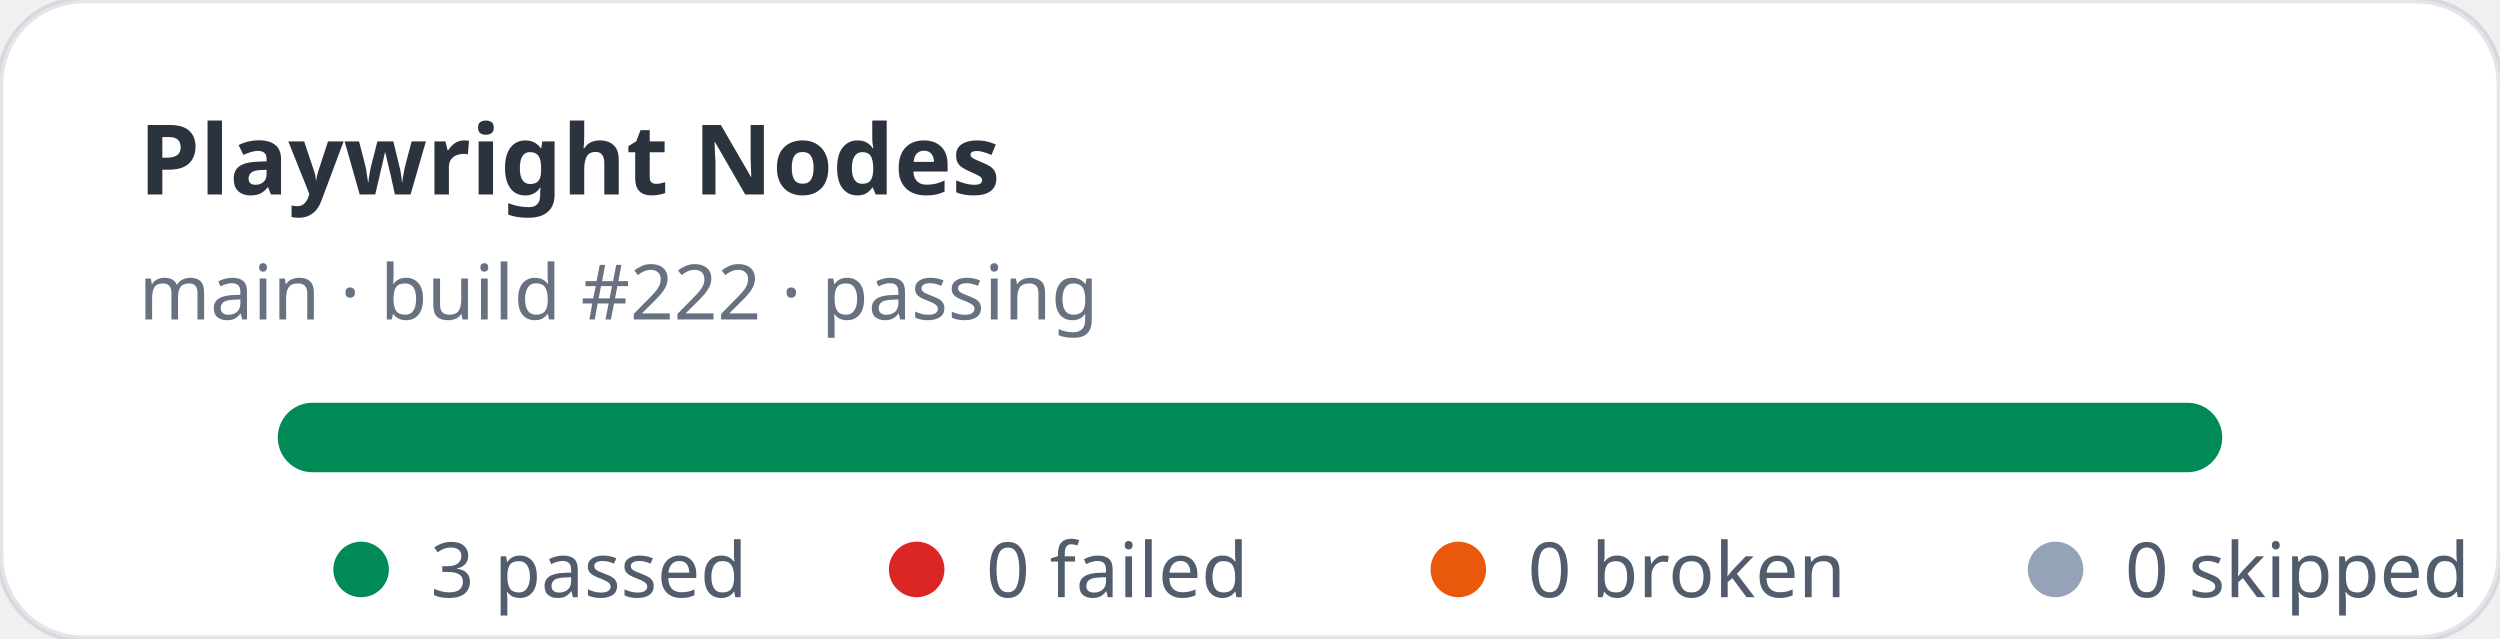
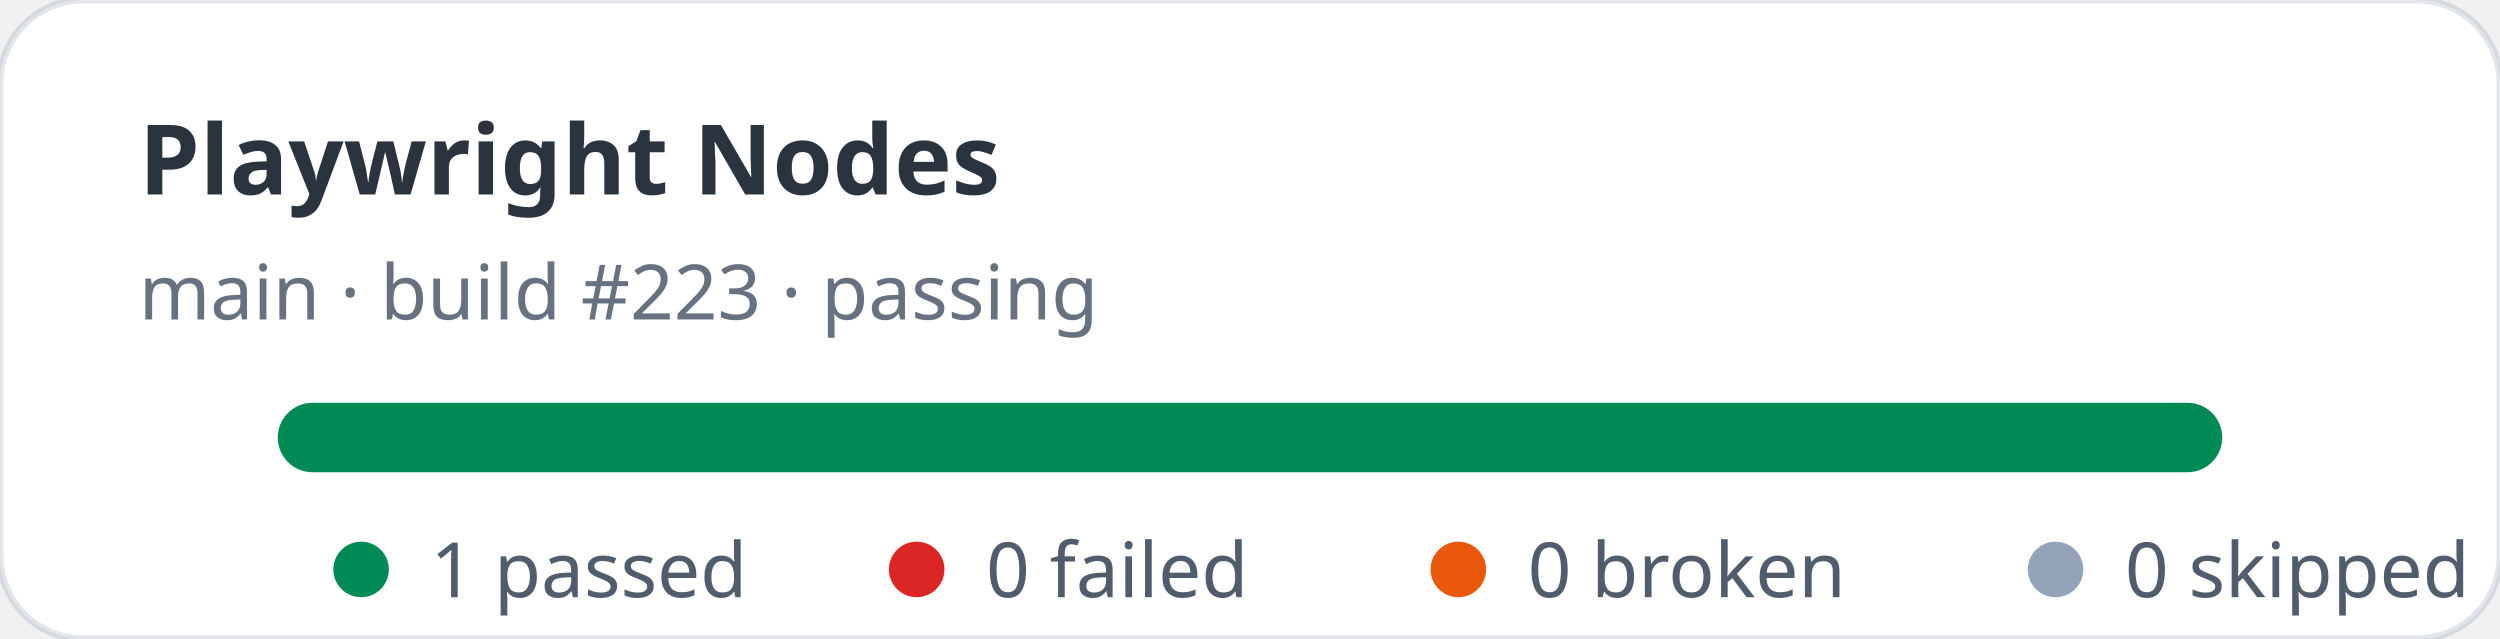
- <svg xmlns="http://www.w3.org/2000/svg" width="360" height="92" viewBox="0 0 360 92" role="img" aria-label="Playwright Nodes stats: 3 passed, 0 failed">
+ <svg xmlns="http://www.w3.org/2000/svg" width="360" height="92" viewBox="0 0 360 92" role="img" aria-label="Playwright Nodes stats: 1 passed, 0 failed">
  <rect width="360" height="92" rx="12" fill="#ffffff" stroke="rgba(11,48,86,0.12)" />
  <text x="20" y="28" fill="rgba(1,10,24,0.83)" font-family="ui-sans-serif,system-ui,sans-serif" font-size="14" font-weight="700">Playwright Nodes</text>
-   <text x="20" y="46" fill="rgba(2,19,44,0.6)" font-family="ui-sans-serif,system-ui,sans-serif" font-size="11">main · build #222 · passing</text>
+   <text x="20" y="46" fill="rgba(2,19,44,0.6)" font-family="ui-sans-serif,system-ui,sans-serif" font-size="11">main · build #223 · passing</text>
  <rect x="40" y="58" width="280" height="10" rx="5" fill="#e2e8f0" />
  <rect x="40" y="58" width="280" height="10" rx="5" fill="#008a56" />
  <g font-family="ui-sans-serif,system-ui,sans-serif" font-size="11" fill="rgba(1,18,40,0.68)">
    <circle cx="52" cy="82" r="4" fill="#008a56" />
-     <text x="62" y="86">3 passed</text>
+     <text x="62" y="86">1 passed</text>
    <circle cx="132" cy="82" r="4" fill="#dc2626" />
    <text x="142" y="86">0 failed</text>
    <circle cx="210" cy="82" r="4" fill="#ea580c" />
    <text x="220" y="86">0 broken</text>
    <circle cx="296" cy="82" r="4" fill="#94a3b8" />
    <text x="306" y="86">0 skipped</text>
  </g>
</svg>
